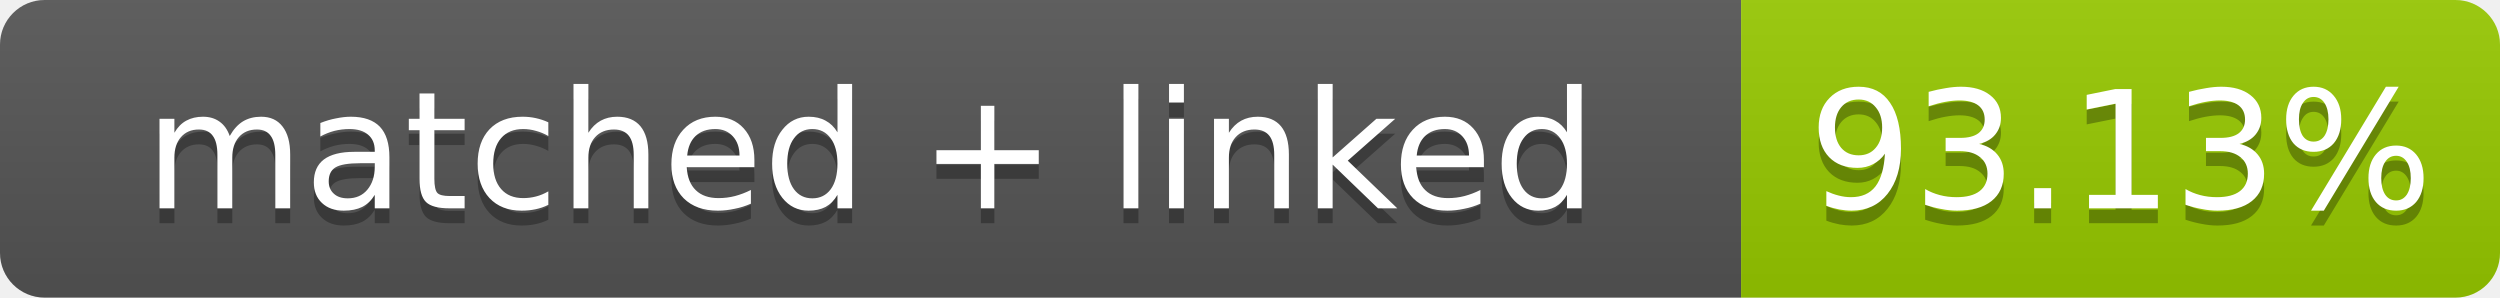
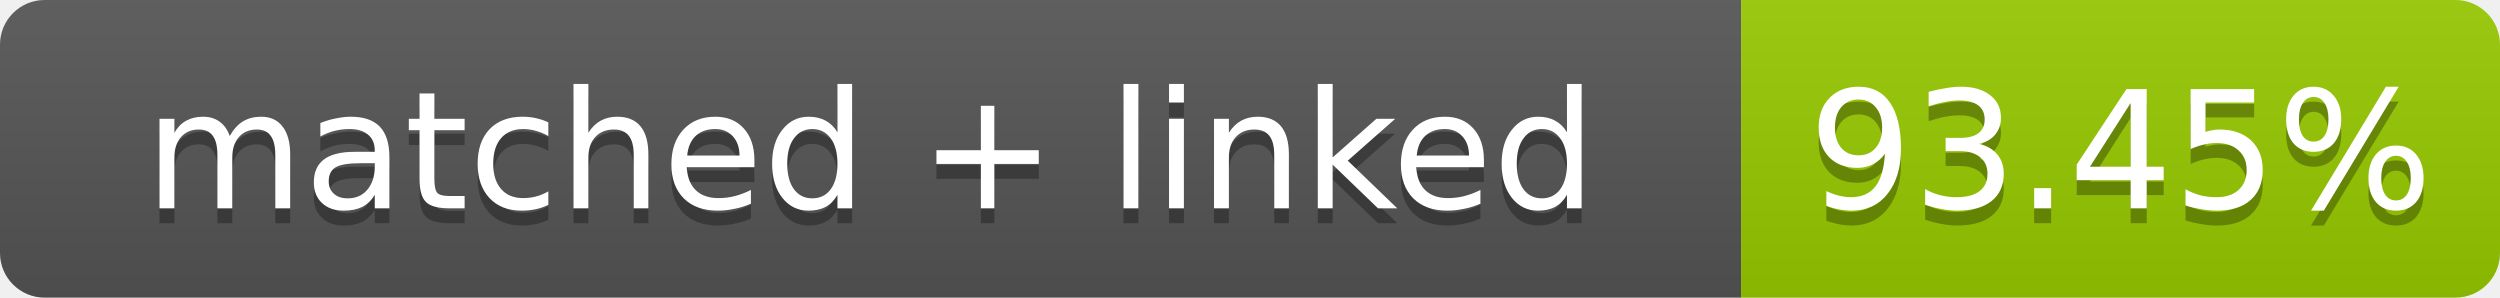
- <svg xmlns="http://www.w3.org/2000/svg" width="168" height="20" role="img" aria-label="matched + linked: 93.13%">
+ <svg xmlns="http://www.w3.org/2000/svg" width="168" height="20" role="img" aria-label="matched + linked: 93.45%">
  <linearGradient id="s" x2="0" y2="100%">
    <stop offset="0" stop-color="#bbb" stop-opacity=".1" />
    <stop offset="1" stop-opacity=".1" />
  </linearGradient>
  <clipPath id="r">
    <rect width="168" height="20" rx="3" fill="#fff" />
  </clipPath>
  <g clip-path="url(#r)">
    <rect width="117" height="20" fill="#555" />
    <rect x="117" width="51" height="20" fill="#97ca00" />
    <rect width="168" height="20" fill="url(#s)" />
  </g>
  <g fill="#fff" text-anchor="middle" font-family="Verdana,Geneva,DejaVu Sans,sans-serif" font-size="11">
    <text x="58.5" y="15" fill="#010101" fill-opacity=".3">matched + linked</text>
    <text x="58.5" y="14">matched + linked</text>
-     <text x="142.5" y="15" fill="#010101" fill-opacity=".3">93.13%</text>
-     <text x="142.5" y="14">93.13%</text>
+     <text x="142.5" y="15" fill="#010101" fill-opacity=".3">93.45%</text>
+     <text x="142.5" y="14">93.45%</text>
  </g>
</svg>
